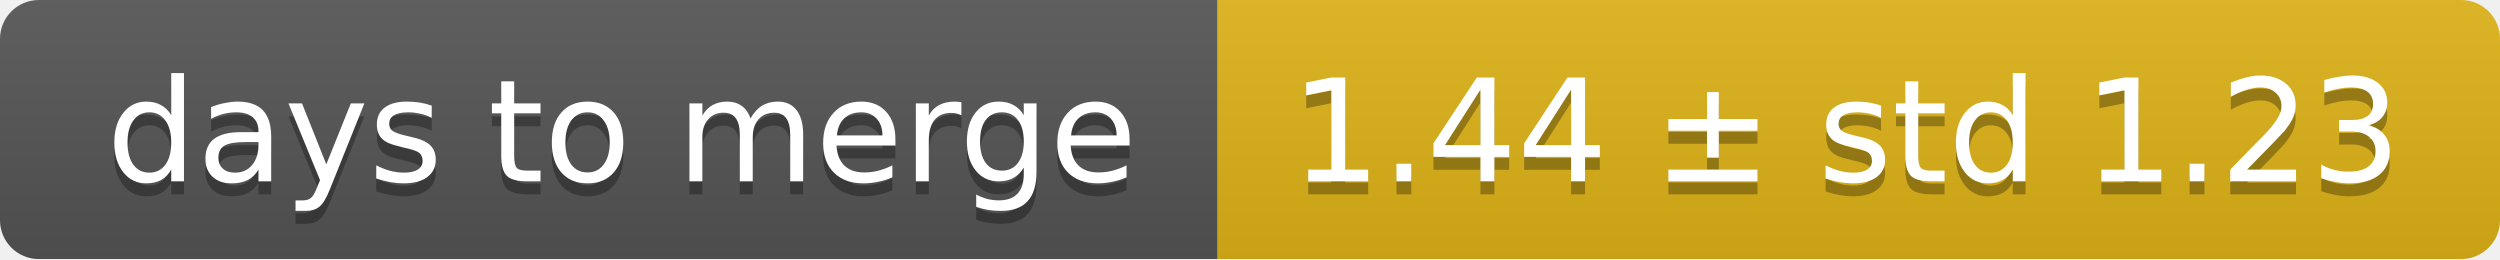
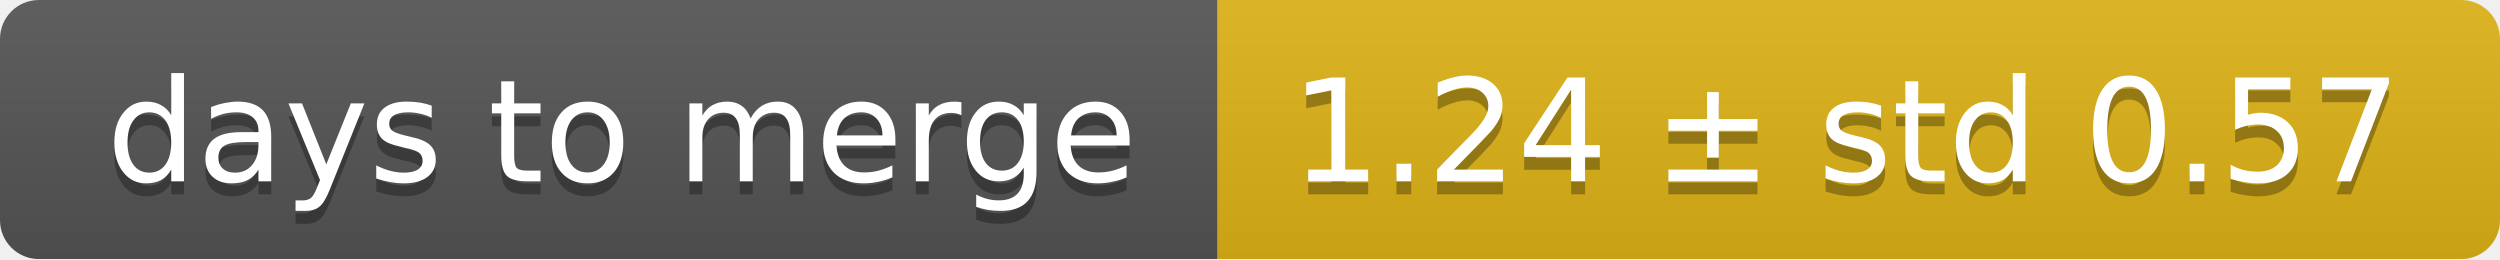
<svg xmlns="http://www.w3.org/2000/svg" width="193" height="20">
  <linearGradient id="smooth" x2="0" y2="100%">
    <stop offset="0" stop-color="#bbb" stop-opacity=".1" />
    <stop offset="1" stop-opacity=".1" />
  </linearGradient>
  <mask id="round">
    <rect width="193" height="20" rx="3" fill="#fff" />
  </mask>
  <g mask="url(#round)">
    <rect width="94" height="20" fill="#555" />
    <rect x="94" width="99" height="20" fill="#dfb317" />
    <rect width="193" height="20" fill="url(#smooth)" />
  </g>
  <g fill="#fff" text-anchor="middle" font-family="DejaVu Sans,Verdana,Geneva,sans-serif" font-size="11">
    <text x="48" y="15" fill="#010101" fill-opacity=".3">days to merge</text>
    <text x="48" y="14">days to merge</text>
-     <text x="142.5" y="15" fill="#010101" fill-opacity=".3">1.44 ± std 1.23</text>
-     <text x="142.5" y="14">1.44 ± std 1.23</text>
+     <text x="142.5" y="15" fill="#010101" fill-opacity=".3">1.24 ± std 0.57</text>
+     <text x="142.5" y="14">1.24 ± std 0.57</text>
  </g>
</svg>
